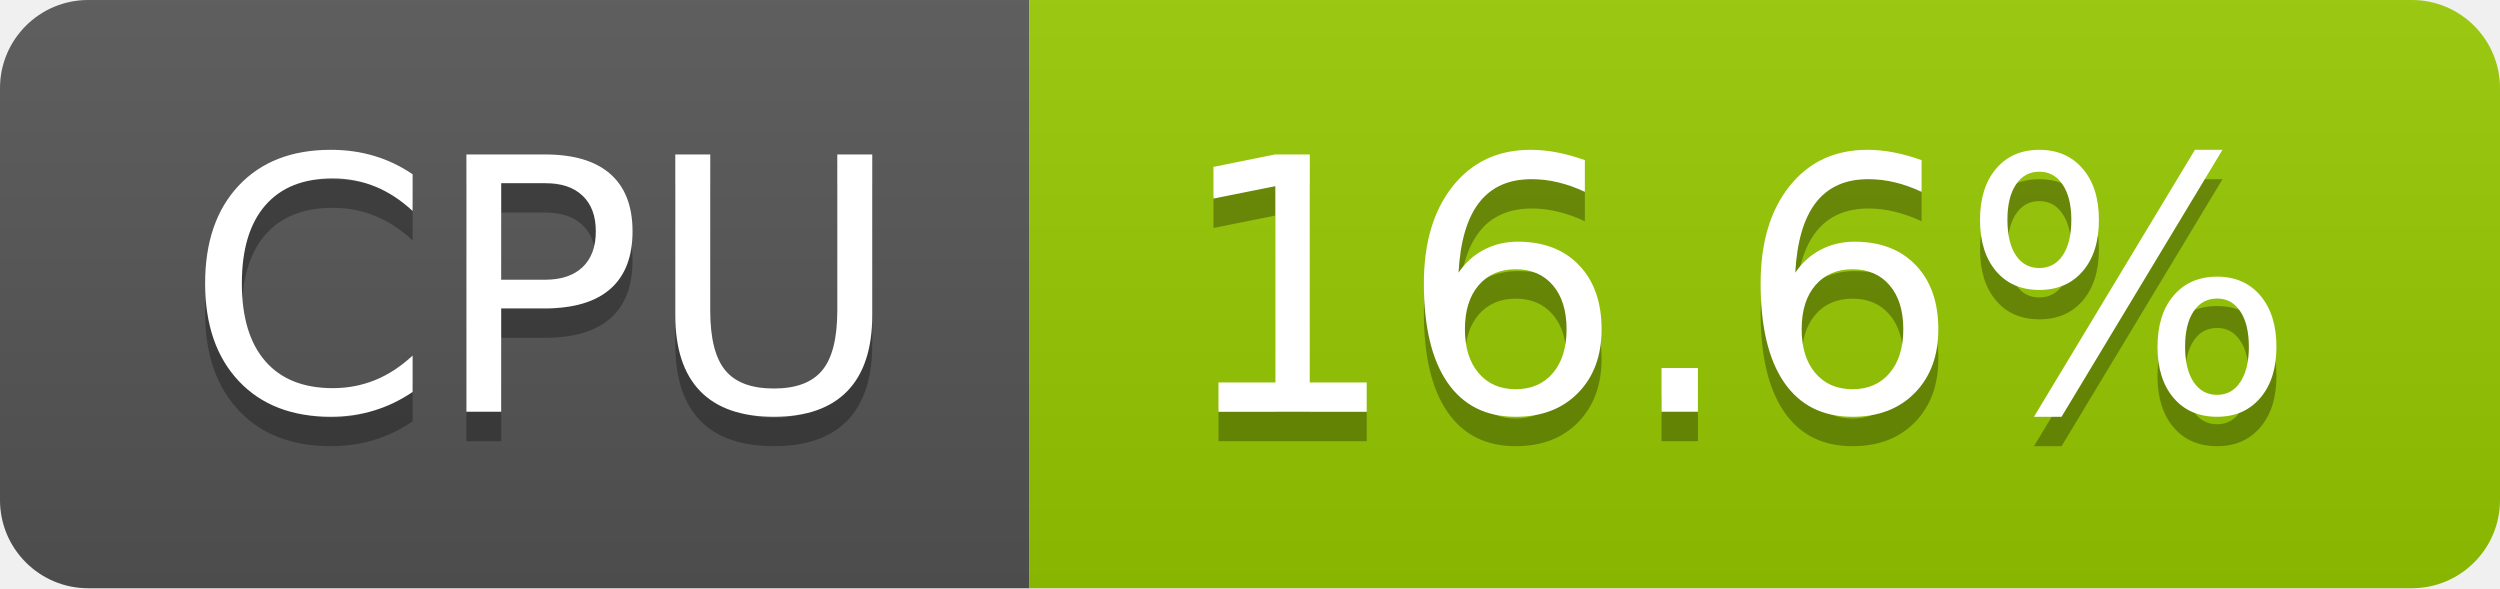
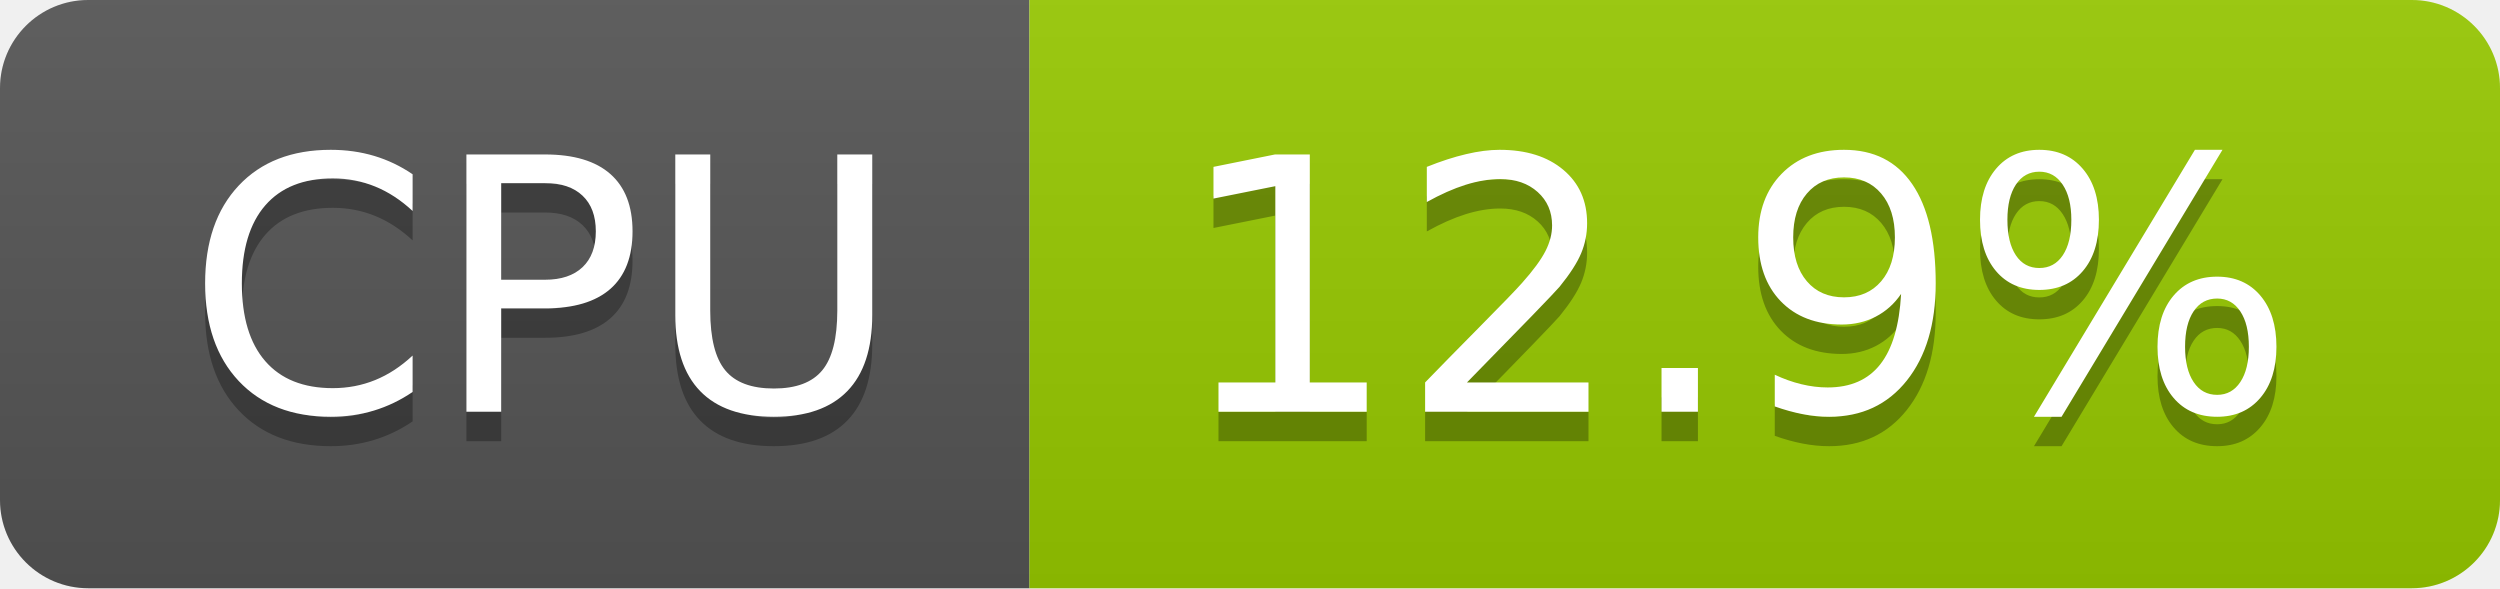
- <svg xmlns="http://www.w3.org/2000/svg" width="85" height="20" role="img" aria-label="CPU: 16.6%">
+ <svg xmlns="http://www.w3.org/2000/svg" width="85" height="20" role="img" aria-label="CPU: 12.9%">
  <linearGradient id="s" x2="0" y2="100%">
    <stop offset="0" stop-color="#bbb" stop-opacity=".1" />
    <stop offset="1" stop-opacity=".1" />
  </linearGradient>
  <clipPath id="r">
    <rect width="85" height="20" rx="3" fill="#fff" />
  </clipPath>
  <g clip-path="url(#r)">
    <rect width="35" height="20" fill="#555" />
    <rect x="35" width="50" height="20" fill="#97ca00" />
    <rect width="85" height="20" fill="url(#s)" />
  </g>
  <g fill="#fff" text-anchor="middle" font-family="Verdana,Geneva,DejaVu Sans,sans-serif" text-rendering="geometricPrecision" font-size="120">
    <text aria-hidden="true" x="185" y="150" fill="#010101" fill-opacity=".3" transform="scale(.1)" textLength="247">CPU</text>
    <text x="185" y="140" transform="scale(.1)" fill="#fff" textLength="247">CPU</text>
-     <text aria-hidden="true" x="590" y="150" fill="#010101" fill-opacity=".3" transform="scale(.1)" textLength="390">16.6%</text>
-     <text x="590" y="140" transform="scale(.1)" fill="#fff" textLength="390">16.6%</text>
+     <text aria-hidden="true" x="590" y="150" fill="#010101" fill-opacity=".3" transform="scale(.1)" textLength="390">12.9%</text>
+     <text x="590" y="140" transform="scale(.1)" fill="#fff" textLength="390">12.9%</text>
  </g>
</svg>
